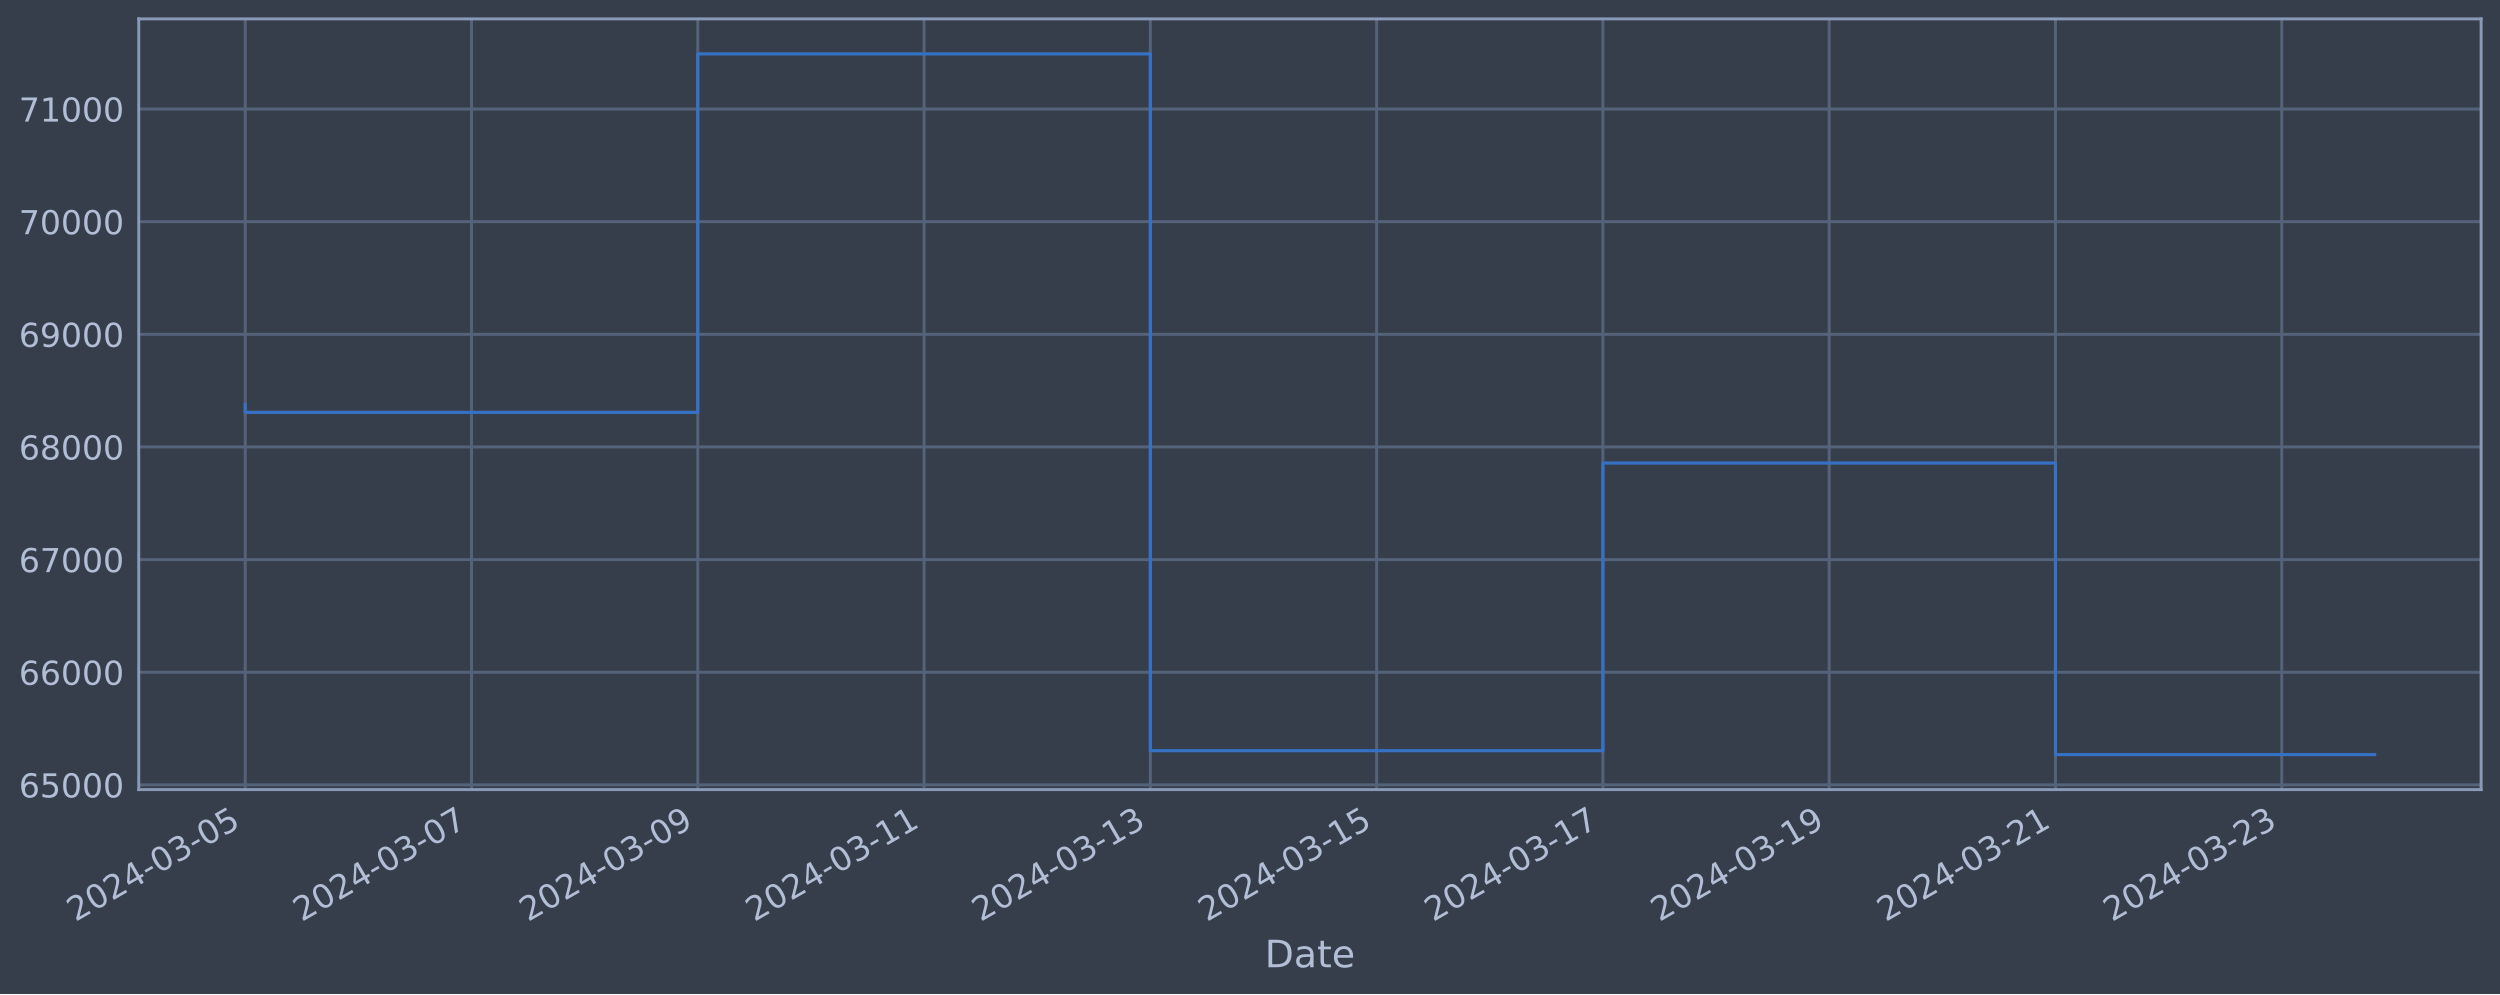
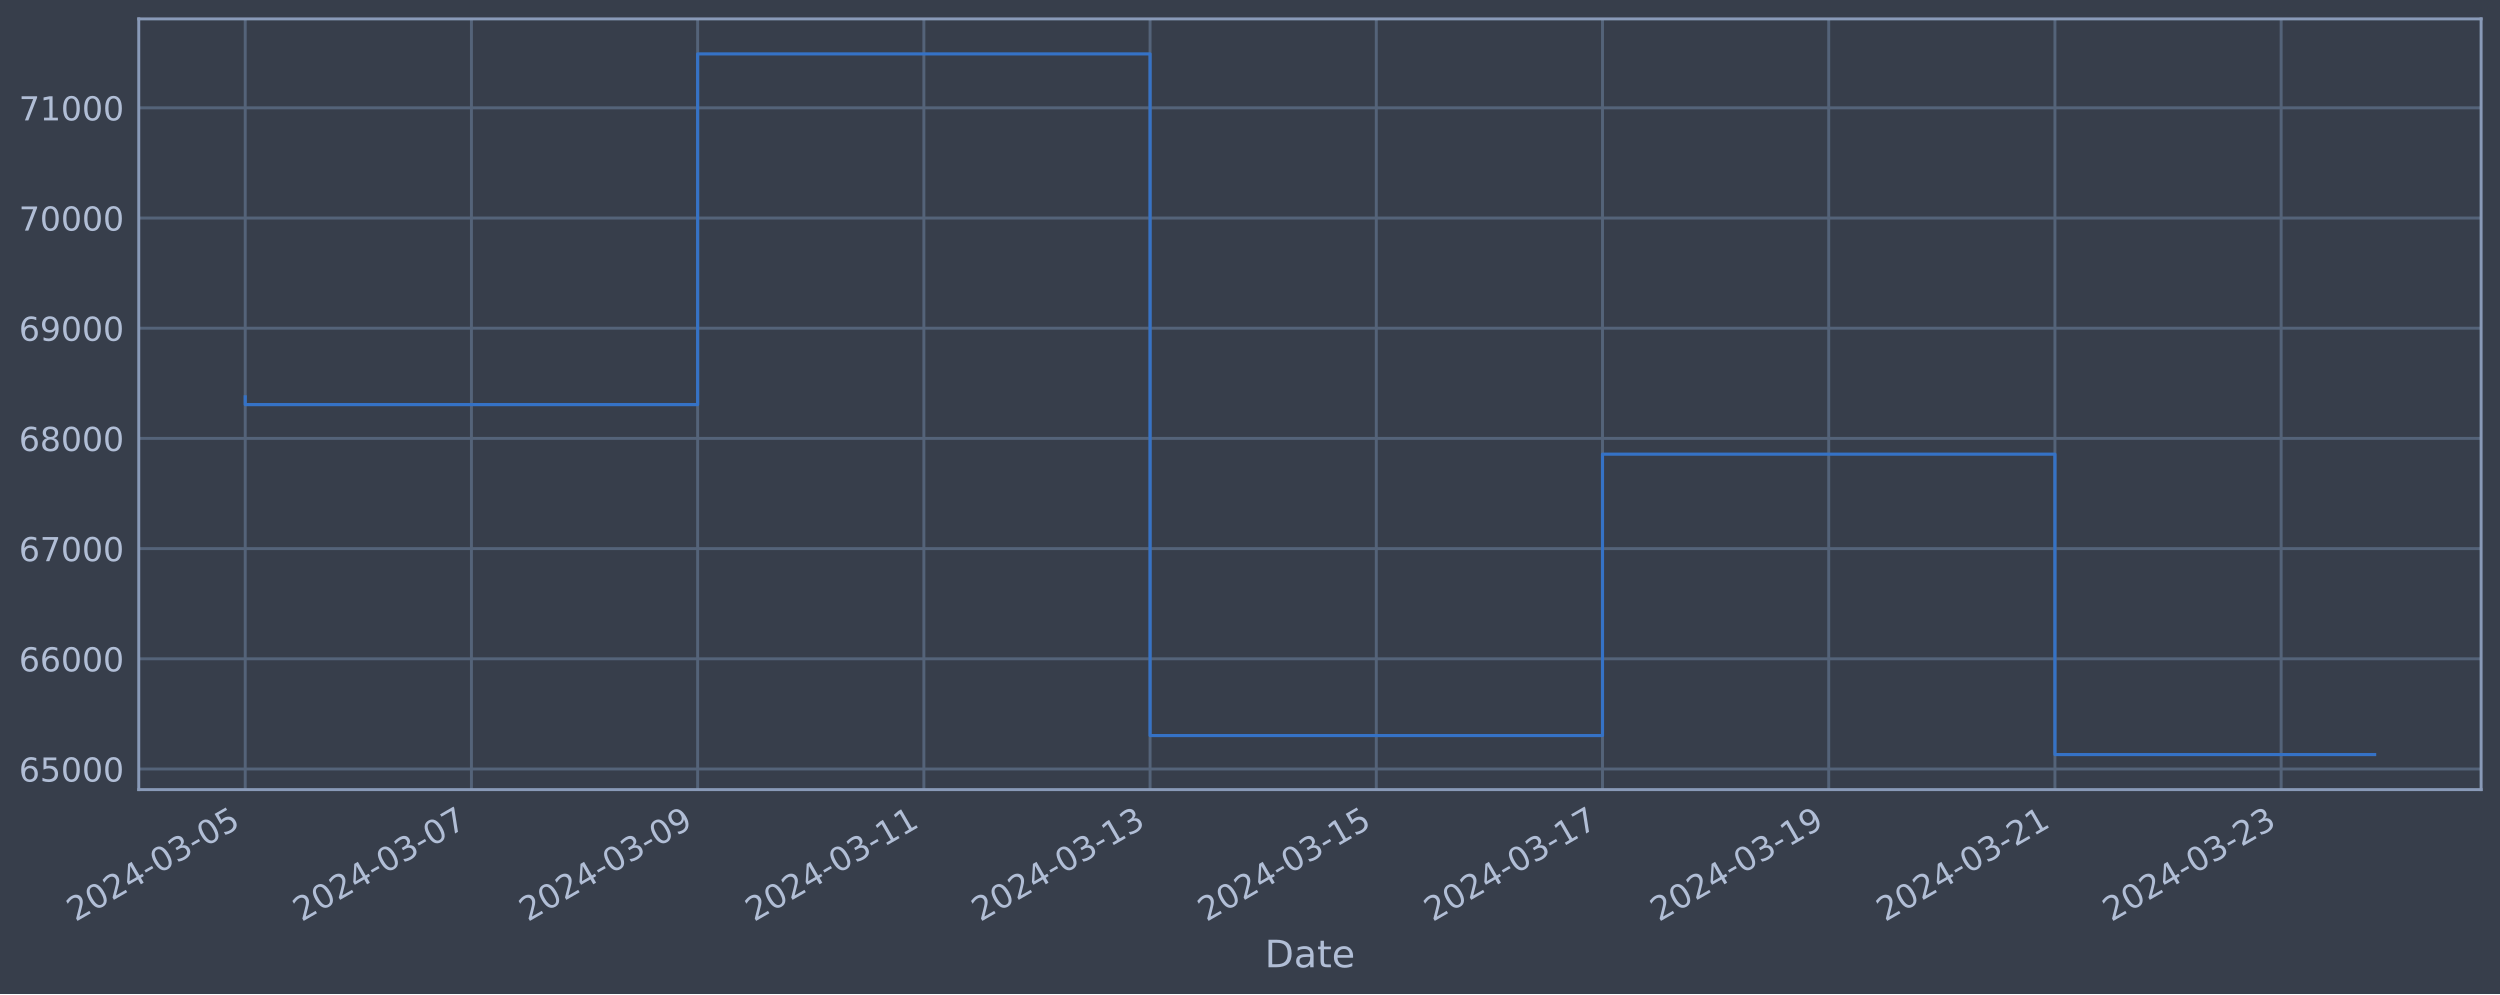
<svg xmlns="http://www.w3.org/2000/svg" xmlns:xlink="http://www.w3.org/1999/xlink" width="952.884pt" height="378.87pt" viewBox="0 0 952.884 378.87" version="1.1">
  <defs>
    <style type="text/css">*{stroke-linejoin: round; stroke-linecap: butt}</style>
  </defs>
  <g id="figure_1">
    <g id="patch_1">
      <path d="M 0 378.87  L 952.884 378.87  L 952.884 0  L 0 0  z " style="fill: #373e4b" />
    </g>
    <g id="axes_1">
      <g id="patch_2">
        <path d="M 52.884 300.96  L 945.684 300.96  L 945.684 7.2  L 52.884 7.2  z " style="fill: #373e4b" />
      </g>
      <g id="matplotlib.axis_1">
        <g id="xtick_1">
          <g id="line2d_1">
-             <path d="M 93.466 300.96  L 93.466 7.2  " clip-path="url(#p39b3225625)" style="fill: none; stroke: #546379; stroke-width: 1.12; stroke-linecap: square" />
+             <path d="M 93.466 300.96  L 93.466 7.2  " clip-path="url(#p8072855519)" style="fill: none; stroke: #546379; stroke-width: 1.12; stroke-linecap: square" />
          </g>
          <g id="line2d_2" />
          <g id="text_1">
            <g style="fill: #b1bed6" transform="translate(28.74006 351.4642) rotate(-30) scale(0.126 -0.126)">
              <defs>
                <path id="DejaVuSans-32" d="M 1228 531  L 3431 531  L 3431 0  L 469 0  L 469 531  Q 828 903 1448 1529  Q 2069 2156 2228 2338  Q 2531 2678 2651 2914  Q 2772 3150 2772 3378  Q 2772 3750 2511 3984  Q 2250 4219 1831 4219  Q 1534 4219 1204 4116  Q 875 4013 500 3803  L 500 4441  Q 881 4594 1212 4672  Q 1544 4750 1819 4750  Q 2544 4750 2975 4387  Q 3406 4025 3406 3419  Q 3406 3131 3298 2873  Q 3191 2616 2906 2266  Q 2828 2175 2409 1742  Q 1991 1309 1228 531  z " transform="scale(0.015625)" />
                <path id="DejaVuSans-30" d="M 2034 4250  Q 1547 4250 1301 3770  Q 1056 3291 1056 2328  Q 1056 1369 1301 889  Q 1547 409 2034 409  Q 2525 409 2770 889  Q 3016 1369 3016 2328  Q 3016 3291 2770 3770  Q 2525 4250 2034 4250  z M 2034 4750  Q 2819 4750 3233 4129  Q 3647 3509 3647 2328  Q 3647 1150 3233 529  Q 2819 -91 2034 -91  Q 1250 -91 836 529  Q 422 1150 422 2328  Q 422 3509 836 4129  Q 1250 4750 2034 4750  z " transform="scale(0.015625)" />
                <path id="DejaVuSans-34" d="M 2419 4116  L 825 1625  L 2419 1625  L 2419 4116  z M 2253 4666  L 3047 4666  L 3047 1625  L 3713 1625  L 3713 1100  L 3047 1100  L 3047 0  L 2419 0  L 2419 1100  L 313 1100  L 313 1709  L 2253 4666  z " transform="scale(0.015625)" />
                <path id="DejaVuSans-2d" d="M 313 2009  L 1997 2009  L 1997 1497  L 313 1497  L 313 2009  z " transform="scale(0.015625)" />
                <path id="DejaVuSans-33" d="M 2597 2516  Q 3050 2419 3304 2112  Q 3559 1806 3559 1356  Q 3559 666 3084 287  Q 2609 -91 1734 -91  Q 1441 -91 1130 -33  Q 819 25 488 141  L 488 750  Q 750 597 1062 519  Q 1375 441 1716 441  Q 2309 441 2620 675  Q 2931 909 2931 1356  Q 2931 1769 2642 2001  Q 2353 2234 1838 2234  L 1294 2234  L 1294 2753  L 1863 2753  Q 2328 2753 2575 2939  Q 2822 3125 2822 3475  Q 2822 3834 2567 4026  Q 2313 4219 1838 4219  Q 1578 4219 1281 4162  Q 984 4106 628 3988  L 628 4550  Q 988 4650 1302 4700  Q 1616 4750 1894 4750  Q 2613 4750 3031 4423  Q 3450 4097 3450 3541  Q 3450 3153 3228 2886  Q 3006 2619 2597 2516  z " transform="scale(0.015625)" />
                <path id="DejaVuSans-35" d="M 691 4666  L 3169 4666  L 3169 4134  L 1269 4134  L 1269 2991  Q 1406 3038 1543 3061  Q 1681 3084 1819 3084  Q 2600 3084 3056 2656  Q 3513 2228 3513 1497  Q 3513 744 3044 326  Q 2575 -91 1722 -91  Q 1428 -91 1123 -41  Q 819 9 494 109  L 494 744  Q 775 591 1075 516  Q 1375 441 1709 441  Q 2250 441 2565 725  Q 2881 1009 2881 1497  Q 2881 1984 2565 2268  Q 2250 2553 1709 2553  Q 1456 2553 1204 2497  Q 953 2441 691 2322  L 691 4666  z " transform="scale(0.015625)" />
              </defs>
              <use xlink:href="#DejaVuSans-32" />
              <use xlink:href="#DejaVuSans-30" x="63.623" />
              <use xlink:href="#DejaVuSans-32" x="127.246" />
              <use xlink:href="#DejaVuSans-34" x="190.869" />
              <use xlink:href="#DejaVuSans-2d" x="254.492" />
              <use xlink:href="#DejaVuSans-30" x="290.576" />
              <use xlink:href="#DejaVuSans-33" x="354.199" />
              <use xlink:href="#DejaVuSans-2d" x="417.822" />
              <use xlink:href="#DejaVuSans-30" x="453.906" />
              <use xlink:href="#DejaVuSans-35" x="517.529" />
            </g>
          </g>
        </g>
        <g id="xtick_2">
          <g id="line2d_3">
-             <path d="M 179.713 300.96  L 179.713 7.2  " clip-path="url(#p39b3225625)" style="fill: none; stroke: #546379; stroke-width: 1.12; stroke-linecap: square" />
+             <path d="M 179.688 300.96  L 179.688 7.2  " clip-path="url(#p8072855519)" style="fill: none; stroke: #546379; stroke-width: 1.12; stroke-linecap: square" />
          </g>
          <g id="line2d_4" />
          <g id="text_2">
-             <g style="fill: #b1bed6" transform="translate(114.9874 351.4642) rotate(-30) scale(0.126 -0.126)">
+             <g style="fill: #b1bed6" transform="translate(114.9622 351.4642) rotate(-30) scale(0.126 -0.126)">
              <defs>
                <path id="DejaVuSans-37" d="M 525 4666  L 3525 4666  L 3525 4397  L 1831 0  L 1172 0  L 2766 4134  L 525 4134  L 525 4666  z " transform="scale(0.015625)" />
              </defs>
              <use xlink:href="#DejaVuSans-32" />
              <use xlink:href="#DejaVuSans-30" x="63.623" />
              <use xlink:href="#DejaVuSans-32" x="127.246" />
              <use xlink:href="#DejaVuSans-34" x="190.869" />
              <use xlink:href="#DejaVuSans-2d" x="254.492" />
              <use xlink:href="#DejaVuSans-30" x="290.576" />
              <use xlink:href="#DejaVuSans-33" x="354.199" />
              <use xlink:href="#DejaVuSans-2d" x="417.822" />
              <use xlink:href="#DejaVuSans-30" x="453.906" />
              <use xlink:href="#DejaVuSans-37" x="517.529" />
            </g>
          </g>
        </g>
        <g id="xtick_3">
          <g id="line2d_5">
-             <path d="M 265.96 300.96  L 265.96 7.2  " clip-path="url(#p39b3225625)" style="fill: none; stroke: #546379; stroke-width: 1.12; stroke-linecap: square" />
+             <path d="M 265.91 300.96  L 265.91 7.2  " clip-path="url(#p8072855519)" style="fill: none; stroke: #546379; stroke-width: 1.12; stroke-linecap: square" />
          </g>
          <g id="line2d_6" />
          <g id="text_3">
-             <g style="fill: #b1bed6" transform="translate(201.2348 351.4642) rotate(-30) scale(0.126 -0.126)">
+             <g style="fill: #b1bed6" transform="translate(201.1843 351.4642) rotate(-30) scale(0.126 -0.126)">
              <defs>
                <path id="DejaVuSans-39" d="M 703 97  L 703 672  Q 941 559 1184 500  Q 1428 441 1663 441  Q 2288 441 2617 861  Q 2947 1281 2994 2138  Q 2813 1869 2534 1725  Q 2256 1581 1919 1581  Q 1219 1581 811 2004  Q 403 2428 403 3163  Q 403 3881 828 4315  Q 1253 4750 1959 4750  Q 2769 4750 3195 4129  Q 3622 3509 3622 2328  Q 3622 1225 3098 567  Q 2575 -91 1691 -91  Q 1453 -91 1209 -44  Q 966 3 703 97  z M 1959 2075  Q 2384 2075 2632 2365  Q 2881 2656 2881 3163  Q 2881 3666 2632 3958  Q 2384 4250 1959 4250  Q 1534 4250 1286 3958  Q 1038 3666 1038 3163  Q 1038 2656 1286 2365  Q 1534 2075 1959 2075  z " transform="scale(0.015625)" />
              </defs>
              <use xlink:href="#DejaVuSans-32" />
              <use xlink:href="#DejaVuSans-30" x="63.623" />
              <use xlink:href="#DejaVuSans-32" x="127.246" />
              <use xlink:href="#DejaVuSans-34" x="190.869" />
              <use xlink:href="#DejaVuSans-2d" x="254.492" />
              <use xlink:href="#DejaVuSans-30" x="290.576" />
              <use xlink:href="#DejaVuSans-33" x="354.199" />
              <use xlink:href="#DejaVuSans-2d" x="417.822" />
              <use xlink:href="#DejaVuSans-30" x="453.906" />
              <use xlink:href="#DejaVuSans-39" x="517.529" />
            </g>
          </g>
        </g>
        <g id="xtick_4">
          <g id="line2d_7">
-             <path d="M 352.208 300.96  L 352.208 7.2  " clip-path="url(#p39b3225625)" style="fill: none; stroke: #546379; stroke-width: 1.12; stroke-linecap: square" />
+             <path d="M 352.132 300.96  L 352.132 7.2  " clip-path="url(#p8072855519)" style="fill: none; stroke: #546379; stroke-width: 1.12; stroke-linecap: square" />
          </g>
          <g id="line2d_8" />
          <g id="text_4">
-             <g style="fill: #b1bed6" transform="translate(287.4822 351.4642) rotate(-30) scale(0.126 -0.126)">
+             <g style="fill: #b1bed6" transform="translate(287.4064 351.4642) rotate(-30) scale(0.126 -0.126)">
              <defs>
                <path id="DejaVuSans-31" d="M 794 531  L 1825 531  L 1825 4091  L 703 3866  L 703 4441  L 1819 4666  L 2450 4666  L 2450 531  L 3481 531  L 3481 0  L 794 0  L 794 531  z " transform="scale(0.015625)" />
              </defs>
              <use xlink:href="#DejaVuSans-32" />
              <use xlink:href="#DejaVuSans-30" x="63.623" />
              <use xlink:href="#DejaVuSans-32" x="127.246" />
              <use xlink:href="#DejaVuSans-34" x="190.869" />
              <use xlink:href="#DejaVuSans-2d" x="254.492" />
              <use xlink:href="#DejaVuSans-30" x="290.576" />
              <use xlink:href="#DejaVuSans-33" x="354.199" />
              <use xlink:href="#DejaVuSans-2d" x="417.822" />
              <use xlink:href="#DejaVuSans-31" x="453.906" />
              <use xlink:href="#DejaVuSans-31" x="517.529" />
            </g>
          </g>
        </g>
        <g id="xtick_5">
          <g id="line2d_9">
-             <path d="M 438.455 300.96  L 438.455 7.2  " clip-path="url(#p39b3225625)" style="fill: none; stroke: #546379; stroke-width: 1.12; stroke-linecap: square" />
+             <path d="M 438.354 300.96  L 438.354 7.2  " clip-path="url(#p8072855519)" style="fill: none; stroke: #546379; stroke-width: 1.12; stroke-linecap: square" />
          </g>
          <g id="line2d_10" />
          <g id="text_5">
-             <g style="fill: #b1bed6" transform="translate(373.7296 351.4642) rotate(-30) scale(0.126 -0.126)">
+             <g style="fill: #b1bed6" transform="translate(373.6285 351.4642) rotate(-30) scale(0.126 -0.126)">
              <use xlink:href="#DejaVuSans-32" />
              <use xlink:href="#DejaVuSans-30" x="63.623" />
              <use xlink:href="#DejaVuSans-32" x="127.246" />
              <use xlink:href="#DejaVuSans-34" x="190.869" />
              <use xlink:href="#DejaVuSans-2d" x="254.492" />
              <use xlink:href="#DejaVuSans-30" x="290.576" />
              <use xlink:href="#DejaVuSans-33" x="354.199" />
              <use xlink:href="#DejaVuSans-2d" x="417.822" />
              <use xlink:href="#DejaVuSans-31" x="453.906" />
              <use xlink:href="#DejaVuSans-33" x="517.529" />
            </g>
          </g>
        </g>
        <g id="xtick_6">
          <g id="line2d_11">
-             <path d="M 524.703 300.96  L 524.703 7.2  " clip-path="url(#p39b3225625)" style="fill: none; stroke: #546379; stroke-width: 1.12; stroke-linecap: square" />
+             <path d="M 524.576 300.96  L 524.576 7.2  " clip-path="url(#p8072855519)" style="fill: none; stroke: #546379; stroke-width: 1.12; stroke-linecap: square" />
          </g>
          <g id="line2d_12" />
          <g id="text_6">
-             <g style="fill: #b1bed6" transform="translate(459.977 351.4642) rotate(-30) scale(0.126 -0.126)">
+             <g style="fill: #b1bed6" transform="translate(459.8506 351.4642) rotate(-30) scale(0.126 -0.126)">
              <use xlink:href="#DejaVuSans-32" />
              <use xlink:href="#DejaVuSans-30" x="63.623" />
              <use xlink:href="#DejaVuSans-32" x="127.246" />
              <use xlink:href="#DejaVuSans-34" x="190.869" />
              <use xlink:href="#DejaVuSans-2d" x="254.492" />
              <use xlink:href="#DejaVuSans-30" x="290.576" />
              <use xlink:href="#DejaVuSans-33" x="354.199" />
              <use xlink:href="#DejaVuSans-2d" x="417.822" />
              <use xlink:href="#DejaVuSans-31" x="453.906" />
              <use xlink:href="#DejaVuSans-35" x="517.529" />
            </g>
          </g>
        </g>
        <g id="xtick_7">
          <g id="line2d_13">
-             <path d="M 610.95 300.96  L 610.95 7.2  " clip-path="url(#p39b3225625)" style="fill: none; stroke: #546379; stroke-width: 1.12; stroke-linecap: square" />
+             <path d="M 610.798 300.96  L 610.798 7.2  " clip-path="url(#p8072855519)" style="fill: none; stroke: #546379; stroke-width: 1.12; stroke-linecap: square" />
          </g>
          <g id="line2d_14" />
          <g id="text_7">
-             <g style="fill: #b1bed6" transform="translate(546.2244 351.4642) rotate(-30) scale(0.126 -0.126)">
+             <g style="fill: #b1bed6" transform="translate(546.0727 351.4642) rotate(-30) scale(0.126 -0.126)">
              <use xlink:href="#DejaVuSans-32" />
              <use xlink:href="#DejaVuSans-30" x="63.623" />
              <use xlink:href="#DejaVuSans-32" x="127.246" />
              <use xlink:href="#DejaVuSans-34" x="190.869" />
              <use xlink:href="#DejaVuSans-2d" x="254.492" />
              <use xlink:href="#DejaVuSans-30" x="290.576" />
              <use xlink:href="#DejaVuSans-33" x="354.199" />
              <use xlink:href="#DejaVuSans-2d" x="417.822" />
              <use xlink:href="#DejaVuSans-31" x="453.906" />
              <use xlink:href="#DejaVuSans-37" x="517.529" />
            </g>
          </g>
        </g>
        <g id="xtick_8">
          <g id="line2d_15">
-             <path d="M 697.197 300.96  L 697.197 7.2  " clip-path="url(#p39b3225625)" style="fill: none; stroke: #546379; stroke-width: 1.12; stroke-linecap: square" />
+             <path d="M 697.02 300.96  L 697.02 7.2  " clip-path="url(#p8072855519)" style="fill: none; stroke: #546379; stroke-width: 1.12; stroke-linecap: square" />
          </g>
          <g id="line2d_16" />
          <g id="text_8">
-             <g style="fill: #b1bed6" transform="translate(632.4718 351.4642) rotate(-30) scale(0.126 -0.126)">
+             <g style="fill: #b1bed6" transform="translate(632.2948 351.4642) rotate(-30) scale(0.126 -0.126)">
              <use xlink:href="#DejaVuSans-32" />
              <use xlink:href="#DejaVuSans-30" x="63.623" />
              <use xlink:href="#DejaVuSans-32" x="127.246" />
              <use xlink:href="#DejaVuSans-34" x="190.869" />
              <use xlink:href="#DejaVuSans-2d" x="254.492" />
              <use xlink:href="#DejaVuSans-30" x="290.576" />
              <use xlink:href="#DejaVuSans-33" x="354.199" />
              <use xlink:href="#DejaVuSans-2d" x="417.822" />
              <use xlink:href="#DejaVuSans-31" x="453.906" />
              <use xlink:href="#DejaVuSans-39" x="517.529" />
            </g>
          </g>
        </g>
        <g id="xtick_9">
          <g id="line2d_17">
-             <path d="M 783.445 300.96  L 783.445 7.2  " clip-path="url(#p39b3225625)" style="fill: none; stroke: #546379; stroke-width: 1.12; stroke-linecap: square" />
+             <path d="M 783.242 300.96  L 783.242 7.2  " clip-path="url(#p8072855519)" style="fill: none; stroke: #546379; stroke-width: 1.12; stroke-linecap: square" />
          </g>
          <g id="line2d_18" />
          <g id="text_9">
-             <g style="fill: #b1bed6" transform="translate(718.7192 351.4642) rotate(-30) scale(0.126 -0.126)">
+             <g style="fill: #b1bed6" transform="translate(718.5169 351.4642) rotate(-30) scale(0.126 -0.126)">
              <use xlink:href="#DejaVuSans-32" />
              <use xlink:href="#DejaVuSans-30" x="63.623" />
              <use xlink:href="#DejaVuSans-32" x="127.246" />
              <use xlink:href="#DejaVuSans-34" x="190.869" />
              <use xlink:href="#DejaVuSans-2d" x="254.492" />
              <use xlink:href="#DejaVuSans-30" x="290.576" />
              <use xlink:href="#DejaVuSans-33" x="354.199" />
              <use xlink:href="#DejaVuSans-2d" x="417.822" />
              <use xlink:href="#DejaVuSans-32" x="453.906" />
              <use xlink:href="#DejaVuSans-31" x="517.529" />
            </g>
          </g>
        </g>
        <g id="xtick_10">
          <g id="line2d_19">
-             <path d="M 869.692 300.96  L 869.692 7.2  " clip-path="url(#p39b3225625)" style="fill: none; stroke: #546379; stroke-width: 1.12; stroke-linecap: square" />
+             <path d="M 869.464 300.96  L 869.464 7.2  " clip-path="url(#p8072855519)" style="fill: none; stroke: #546379; stroke-width: 1.12; stroke-linecap: square" />
          </g>
          <g id="line2d_20" />
          <g id="text_10">
-             <g style="fill: #b1bed6" transform="translate(804.9666 351.4642) rotate(-30) scale(0.126 -0.126)">
+             <g style="fill: #b1bed6" transform="translate(804.739 351.4642) rotate(-30) scale(0.126 -0.126)">
              <use xlink:href="#DejaVuSans-32" />
              <use xlink:href="#DejaVuSans-30" x="63.623" />
              <use xlink:href="#DejaVuSans-32" x="127.246" />
              <use xlink:href="#DejaVuSans-34" x="190.869" />
              <use xlink:href="#DejaVuSans-2d" x="254.492" />
              <use xlink:href="#DejaVuSans-30" x="290.576" />
              <use xlink:href="#DejaVuSans-33" x="354.199" />
              <use xlink:href="#DejaVuSans-2d" x="417.822" />
              <use xlink:href="#DejaVuSans-32" x="453.906" />
              <use xlink:href="#DejaVuSans-33" x="517.529" />
            </g>
          </g>
        </g>
        <g id="text_11">
          <g style="fill: #b1bed6" transform="translate(482.0746 368.6753) scale(0.144 -0.144)">
            <defs>
              <path id="DejaVuSans-44" d="M 1259 4147  L 1259 519  L 2022 519  Q 2988 519 3436 956  Q 3884 1394 3884 2338  Q 3884 3275 3436 3711  Q 2988 4147 2022 4147  L 1259 4147  z M 628 4666  L 1925 4666  Q 3281 4666 3915 4102  Q 4550 3538 4550 2338  Q 4550 1131 3912 565  Q 3275 0 1925 0  L 628 0  L 628 4666  z " transform="scale(0.015625)" />
              <path id="DejaVuSans-61" d="M 2194 1759  Q 1497 1759 1228 1600  Q 959 1441 959 1056  Q 959 750 1161 570  Q 1363 391 1709 391  Q 2188 391 2477 730  Q 2766 1069 2766 1631  L 2766 1759  L 2194 1759  z M 3341 1997  L 3341 0  L 2766 0  L 2766 531  Q 2569 213 2275 61  Q 1981 -91 1556 -91  Q 1019 -91 701 211  Q 384 513 384 1019  Q 384 1609 779 1909  Q 1175 2209 1959 2209  L 2766 2209  L 2766 2266  Q 2766 2663 2505 2880  Q 2244 3097 1772 3097  Q 1472 3097 1187 3025  Q 903 2953 641 2809  L 641 3341  Q 956 3463 1253 3523  Q 1550 3584 1831 3584  Q 2591 3584 2966 3190  Q 3341 2797 3341 1997  z " transform="scale(0.015625)" />
              <path id="DejaVuSans-74" d="M 1172 4494  L 1172 3500  L 2356 3500  L 2356 3053  L 1172 3053  L 1172 1153  Q 1172 725 1289 603  Q 1406 481 1766 481  L 2356 481  L 2356 0  L 1766 0  Q 1100 0 847 248  Q 594 497 594 1153  L 594 3053  L 172 3053  L 172 3500  L 594 3500  L 594 4494  L 1172 4494  z " transform="scale(0.015625)" />
              <path id="DejaVuSans-65" d="M 3597 1894  L 3597 1613  L 953 1613  Q 991 1019 1311 708  Q 1631 397 2203 397  Q 2534 397 2845 478  Q 3156 559 3463 722  L 3463 178  Q 3153 47 2828 -22  Q 2503 -91 2169 -91  Q 1331 -91 842 396  Q 353 884 353 1716  Q 353 2575 817 3079  Q 1281 3584 2069 3584  Q 2775 3584 3186 3129  Q 3597 2675 3597 1894  z M 3022 2063  Q 3016 2534 2758 2815  Q 2500 3097 2075 3097  Q 1594 3097 1305 2825  Q 1016 2553 972 2059  L 3022 2063  z " transform="scale(0.015625)" />
            </defs>
            <use xlink:href="#DejaVuSans-44" />
            <use xlink:href="#DejaVuSans-61" x="77.002" />
            <use xlink:href="#DejaVuSans-74" x="138.281" />
            <use xlink:href="#DejaVuSans-65" x="177.49" />
          </g>
        </g>
      </g>
      <g id="matplotlib.axis_2">
        <g id="ytick_1">
          <g id="line2d_21">
-             <path d="M 52.884 299.161  L 945.684 299.161  " clip-path="url(#p39b3225625)" style="fill: none; stroke: #546379; stroke-width: 1.12; stroke-linecap: square" />
+             <path d="M 52.884 293.114  L 945.684 293.114  " clip-path="url(#p8072855519)" style="fill: none; stroke: #546379; stroke-width: 1.12; stroke-linecap: square" />
          </g>
          <g id="line2d_22" />
          <g id="text_12">
-             <g style="fill: #b1bed6" transform="translate(7.2 303.9479) scale(0.126 -0.126)">
+             <g style="fill: #b1bed6" transform="translate(7.2 297.9011) scale(0.126 -0.126)">
              <defs>
                <path id="DejaVuSans-36" d="M 2113 2584  Q 1688 2584 1439 2293  Q 1191 2003 1191 1497  Q 1191 994 1439 701  Q 1688 409 2113 409  Q 2538 409 2786 701  Q 3034 994 3034 1497  Q 3034 2003 2786 2293  Q 2538 2584 2113 2584  z M 3366 4563  L 3366 3988  Q 3128 4100 2886 4159  Q 2644 4219 2406 4219  Q 1781 4219 1451 3797  Q 1122 3375 1075 2522  Q 1259 2794 1537 2939  Q 1816 3084 2150 3084  Q 2853 3084 3261 2657  Q 3669 2231 3669 1497  Q 3669 778 3244 343  Q 2819 -91 2113 -91  Q 1303 -91 875 529  Q 447 1150 447 2328  Q 447 3434 972 4092  Q 1497 4750 2381 4750  Q 2619 4750 2861 4703  Q 3103 4656 3366 4563  z " transform="scale(0.015625)" />
              </defs>
              <use xlink:href="#DejaVuSans-36" />
              <use xlink:href="#DejaVuSans-35" x="63.623" />
              <use xlink:href="#DejaVuSans-30" x="127.246" />
              <use xlink:href="#DejaVuSans-30" x="190.869" />
              <use xlink:href="#DejaVuSans-30" x="254.492" />
            </g>
          </g>
        </g>
        <g id="ytick_2">
          <g id="line2d_23">
-             <path d="M 52.884 256.227  L 945.684 256.227  " clip-path="url(#p39b3225625)" style="fill: none; stroke: #546379; stroke-width: 1.12; stroke-linecap: square" />
+             <path d="M 52.884 251.112  L 945.684 251.112  " clip-path="url(#p8072855519)" style="fill: none; stroke: #546379; stroke-width: 1.12; stroke-linecap: square" />
          </g>
          <g id="line2d_24" />
          <g id="text_13">
-             <g style="fill: #b1bed6" transform="translate(7.2 261.0139) scale(0.126 -0.126)">
+             <g style="fill: #b1bed6" transform="translate(7.2 255.8989) scale(0.126 -0.126)">
              <use xlink:href="#DejaVuSans-36" />
              <use xlink:href="#DejaVuSans-36" x="63.623" />
              <use xlink:href="#DejaVuSans-30" x="127.246" />
              <use xlink:href="#DejaVuSans-30" x="190.869" />
              <use xlink:href="#DejaVuSans-30" x="254.492" />
            </g>
          </g>
        </g>
        <g id="ytick_3">
          <g id="line2d_25">
-             <path d="M 52.884 213.293  L 945.684 213.293  " clip-path="url(#p39b3225625)" style="fill: none; stroke: #546379; stroke-width: 1.12; stroke-linecap: square" />
+             <path d="M 52.884 209.11  L 945.684 209.11  " clip-path="url(#p8072855519)" style="fill: none; stroke: #546379; stroke-width: 1.12; stroke-linecap: square" />
          </g>
          <g id="line2d_26" />
          <g id="text_14">
-             <g style="fill: #b1bed6" transform="translate(7.2 218.0799) scale(0.126 -0.126)">
+             <g style="fill: #b1bed6" transform="translate(7.2 213.8968) scale(0.126 -0.126)">
              <use xlink:href="#DejaVuSans-36" />
              <use xlink:href="#DejaVuSans-37" x="63.623" />
              <use xlink:href="#DejaVuSans-30" x="127.246" />
              <use xlink:href="#DejaVuSans-30" x="190.869" />
              <use xlink:href="#DejaVuSans-30" x="254.492" />
            </g>
          </g>
        </g>
        <g id="ytick_4">
          <g id="line2d_27">
-             <path d="M 52.884 170.359  L 945.684 170.359  " clip-path="url(#p39b3225625)" style="fill: none; stroke: #546379; stroke-width: 1.12; stroke-linecap: square" />
+             <path d="M 52.884 167.108  L 945.684 167.108  " clip-path="url(#p8072855519)" style="fill: none; stroke: #546379; stroke-width: 1.12; stroke-linecap: square" />
          </g>
          <g id="line2d_28" />
          <g id="text_15">
-             <g style="fill: #b1bed6" transform="translate(7.2 175.1459) scale(0.126 -0.126)">
+             <g style="fill: #b1bed6" transform="translate(7.2 171.8946) scale(0.126 -0.126)">
              <defs>
                <path id="DejaVuSans-38" d="M 2034 2216  Q 1584 2216 1326 1975  Q 1069 1734 1069 1313  Q 1069 891 1326 650  Q 1584 409 2034 409  Q 2484 409 2743 651  Q 3003 894 3003 1313  Q 3003 1734 2745 1975  Q 2488 2216 2034 2216  z M 1403 2484  Q 997 2584 770 2862  Q 544 3141 544 3541  Q 544 4100 942 4425  Q 1341 4750 2034 4750  Q 2731 4750 3128 4425  Q 3525 4100 3525 3541  Q 3525 3141 3298 2862  Q 3072 2584 2669 2484  Q 3125 2378 3379 2068  Q 3634 1759 3634 1313  Q 3634 634 3220 271  Q 2806 -91 2034 -91  Q 1263 -91 848 271  Q 434 634 434 1313  Q 434 1759 690 2068  Q 947 2378 1403 2484  z M 1172 3481  Q 1172 3119 1398 2916  Q 1625 2713 2034 2713  Q 2441 2713 2670 2916  Q 2900 3119 2900 3481  Q 2900 3844 2670 4047  Q 2441 4250 2034 4250  Q 1625 4250 1398 4047  Q 1172 3844 1172 3481  z " transform="scale(0.015625)" />
              </defs>
              <use xlink:href="#DejaVuSans-36" />
              <use xlink:href="#DejaVuSans-38" x="63.623" />
              <use xlink:href="#DejaVuSans-30" x="127.246" />
              <use xlink:href="#DejaVuSans-30" x="190.869" />
              <use xlink:href="#DejaVuSans-30" x="254.492" />
            </g>
          </g>
        </g>
        <g id="ytick_5">
          <g id="line2d_29">
-             <path d="M 52.884 127.425  L 945.684 127.425  " clip-path="url(#p39b3225625)" style="fill: none; stroke: #546379; stroke-width: 1.12; stroke-linecap: square" />
+             <path d="M 52.884 125.105  L 945.684 125.105  " clip-path="url(#p8072855519)" style="fill: none; stroke: #546379; stroke-width: 1.12; stroke-linecap: square" />
          </g>
          <g id="line2d_30" />
          <g id="text_16">
-             <g style="fill: #b1bed6" transform="translate(7.2 132.2119) scale(0.126 -0.126)">
+             <g style="fill: #b1bed6" transform="translate(7.2 129.8924) scale(0.126 -0.126)">
              <use xlink:href="#DejaVuSans-36" />
              <use xlink:href="#DejaVuSans-39" x="63.623" />
              <use xlink:href="#DejaVuSans-30" x="127.246" />
              <use xlink:href="#DejaVuSans-30" x="190.869" />
              <use xlink:href="#DejaVuSans-30" x="254.492" />
            </g>
          </g>
        </g>
        <g id="ytick_6">
          <g id="line2d_31">
-             <path d="M 52.884 84.491  L 945.684 84.491  " clip-path="url(#p39b3225625)" style="fill: none; stroke: #546379; stroke-width: 1.12; stroke-linecap: square" />
+             <path d="M 52.884 83.103  L 945.684 83.103  " clip-path="url(#p8072855519)" style="fill: none; stroke: #546379; stroke-width: 1.12; stroke-linecap: square" />
          </g>
          <g id="line2d_32" />
          <g id="text_17">
-             <g style="fill: #b1bed6" transform="translate(7.2 89.27791) scale(0.126 -0.126)">
+             <g style="fill: #b1bed6" transform="translate(7.2 87.89023) scale(0.126 -0.126)">
              <use xlink:href="#DejaVuSans-37" />
              <use xlink:href="#DejaVuSans-30" x="63.623" />
              <use xlink:href="#DejaVuSans-30" x="127.246" />
              <use xlink:href="#DejaVuSans-30" x="190.869" />
              <use xlink:href="#DejaVuSans-30" x="254.492" />
            </g>
          </g>
        </g>
        <g id="ytick_7">
          <g id="line2d_33">
-             <path d="M 52.884 41.557  L 945.684 41.557  " clip-path="url(#p39b3225625)" style="fill: none; stroke: #546379; stroke-width: 1.12; stroke-linecap: square" />
+             <path d="M 52.884 41.101  L 945.684 41.101  " clip-path="url(#p8072855519)" style="fill: none; stroke: #546379; stroke-width: 1.12; stroke-linecap: square" />
          </g>
          <g id="line2d_34" />
          <g id="text_18">
-             <g style="fill: #b1bed6" transform="translate(7.2 46.34391) scale(0.126 -0.126)">
+             <g style="fill: #b1bed6" transform="translate(7.2 45.88805) scale(0.126 -0.126)">
              <use xlink:href="#DejaVuSans-37" />
              <use xlink:href="#DejaVuSans-31" x="63.623" />
              <use xlink:href="#DejaVuSans-30" x="127.246" />
              <use xlink:href="#DejaVuSans-30" x="190.869" />
              <use xlink:href="#DejaVuSans-30" x="254.492" />
            </g>
          </g>
        </g>
      </g>
      <g id="line2d_35">
-         <path d="M 93.466 154.144  L 93.466 157.182  L 265.96 157.182  L 265.96 20.553  L 438.455 20.553  L 438.455 286.123  L 610.95 286.123  L 610.95 176.491  L 783.445 176.491  L 783.445 287.607  L 905.102 287.607  " clip-path="url(#p39b3225625)" style="fill: none; stroke: #3572c6; stroke-width: 1.2; stroke-linecap: square" />
+         <path d="M 93.466 151.245  L 93.466 154.217  L 265.91 154.217  L 265.91 20.553  L 438.354 20.553  L 438.354 280.359  L 610.798 280.359  L 610.798 173.106  L 783.242 173.106  L 783.242 287.607  L 905.102 287.607  " clip-path="url(#p8072855519)" style="fill: none; stroke: #3572c6; stroke-width: 1.2; stroke-linecap: square" />
      </g>
      <g id="patch_3">
        <path d="M 52.884 300.96  L 52.884 7.2  " style="fill: none; stroke: #899ab8; stroke-width: 1.12; stroke-linejoin: miter; stroke-linecap: square" />
      </g>
      <g id="patch_4">
        <path d="M 945.684 300.96  L 945.684 7.2  " style="fill: none; stroke: #899ab8; stroke-width: 1.12; stroke-linejoin: miter; stroke-linecap: square" />
      </g>
      <g id="patch_5">
        <path d="M 52.884 300.96  L 945.684 300.96  " style="fill: none; stroke: #899ab8; stroke-width: 1.12; stroke-linejoin: miter; stroke-linecap: square" />
      </g>
      <g id="patch_6">
        <path d="M 52.884 7.2  L 945.684 7.2  " style="fill: none; stroke: #899ab8; stroke-width: 1.12; stroke-linejoin: miter; stroke-linecap: square" />
      </g>
    </g>
  </g>
  <defs>
-     <clipPath id="p39b3225625">
+     <clipPath id="p8072855519">
      <rect x="52.884" y="7.2" width="892.8" height="293.76" />
    </clipPath>
  </defs>
</svg>
